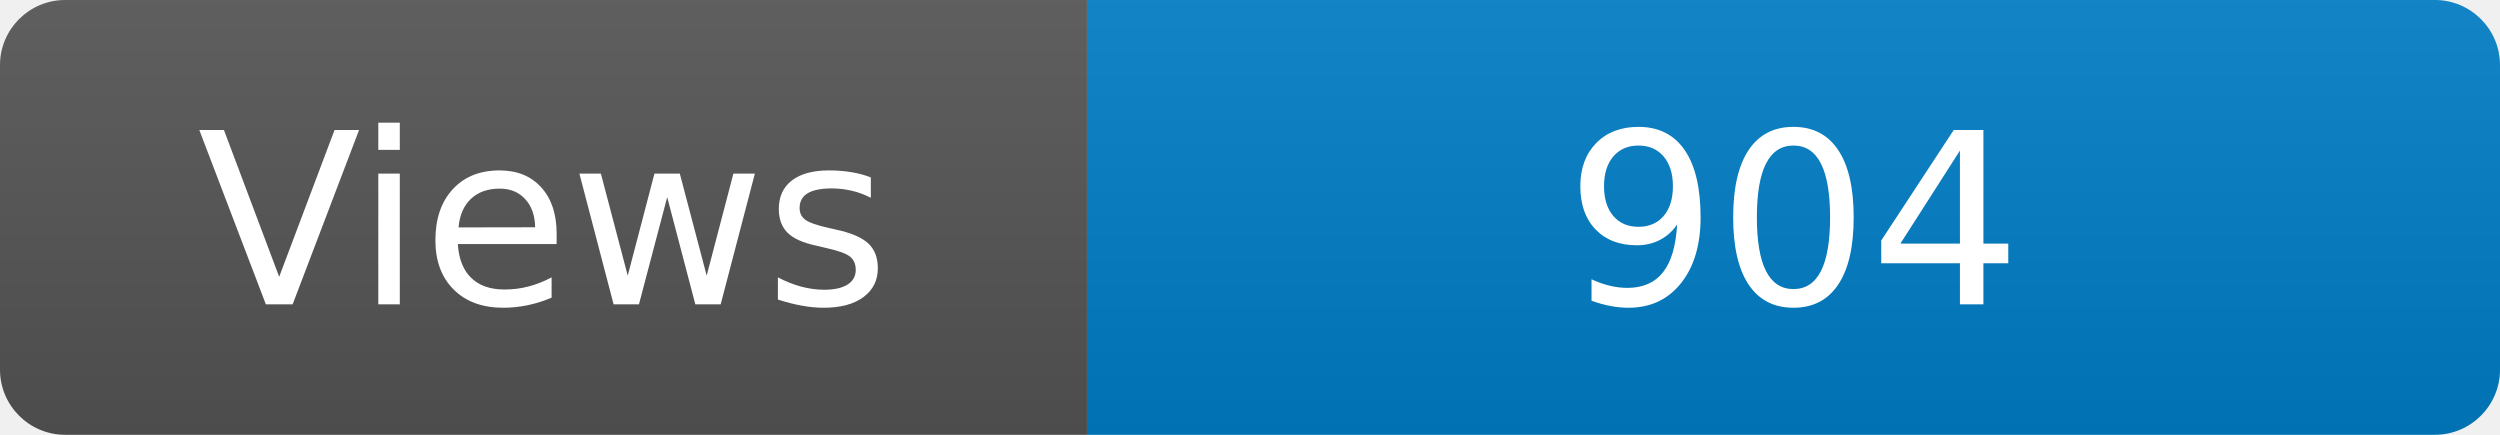
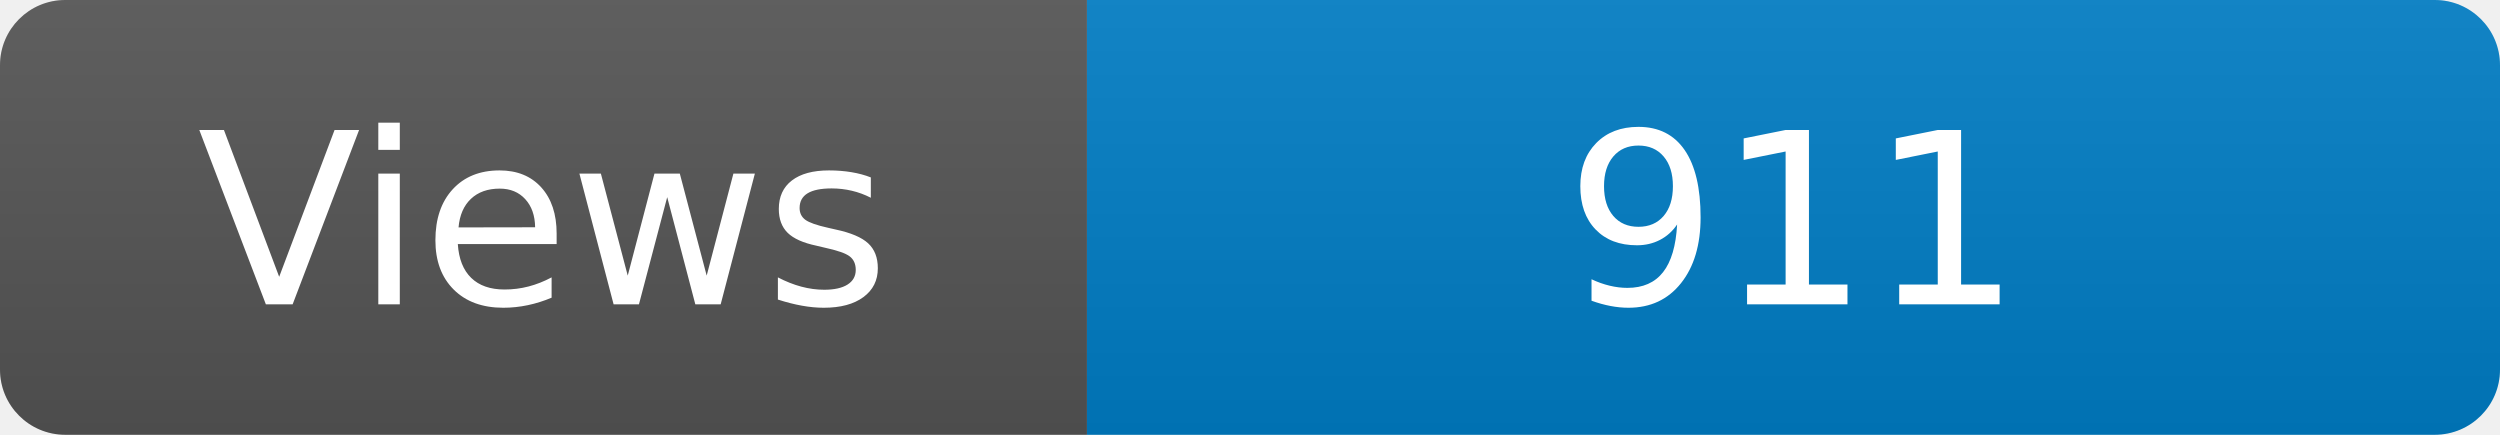
<svg xmlns="http://www.w3.org/2000/svg" width="115" height="20" role="img" aria-label="Maintained?: yes">
  <linearGradient id="s" x2="0" y2="100%">
    <stop offset="0" stop-color="#bbb" stop-opacity=".1" />
    <stop offset="1" stop-opacity=".1" />
  </linearGradient>
  <clipPath id="r">
    <rect width="115" height="20" rx="3" fill="#fff" />
  </clipPath>
  <g clip-path="url(#r)">
    <rect width="50" height="20" fill="#555" />
    <rect x="50" width="160" height="20" fill="#007ec6" />
    <rect width="115" height="20" fill="url(#s)" />
  </g>
  <g fill="#fff" text-anchor="middle" font-family="Verdana,Geneva,DejaVu Sans,sans-serif" font-size="110">
    <text x="250" y="140" transform="scale(.1)" fill="#fff">Views</text>
-     <text x="825" y="140" transform="scale(.1)" fill="#fff">904</text>
+     <text x="825" y="140" transform="scale(.1)" fill="#fff">911</text>
  </g>
</svg>
